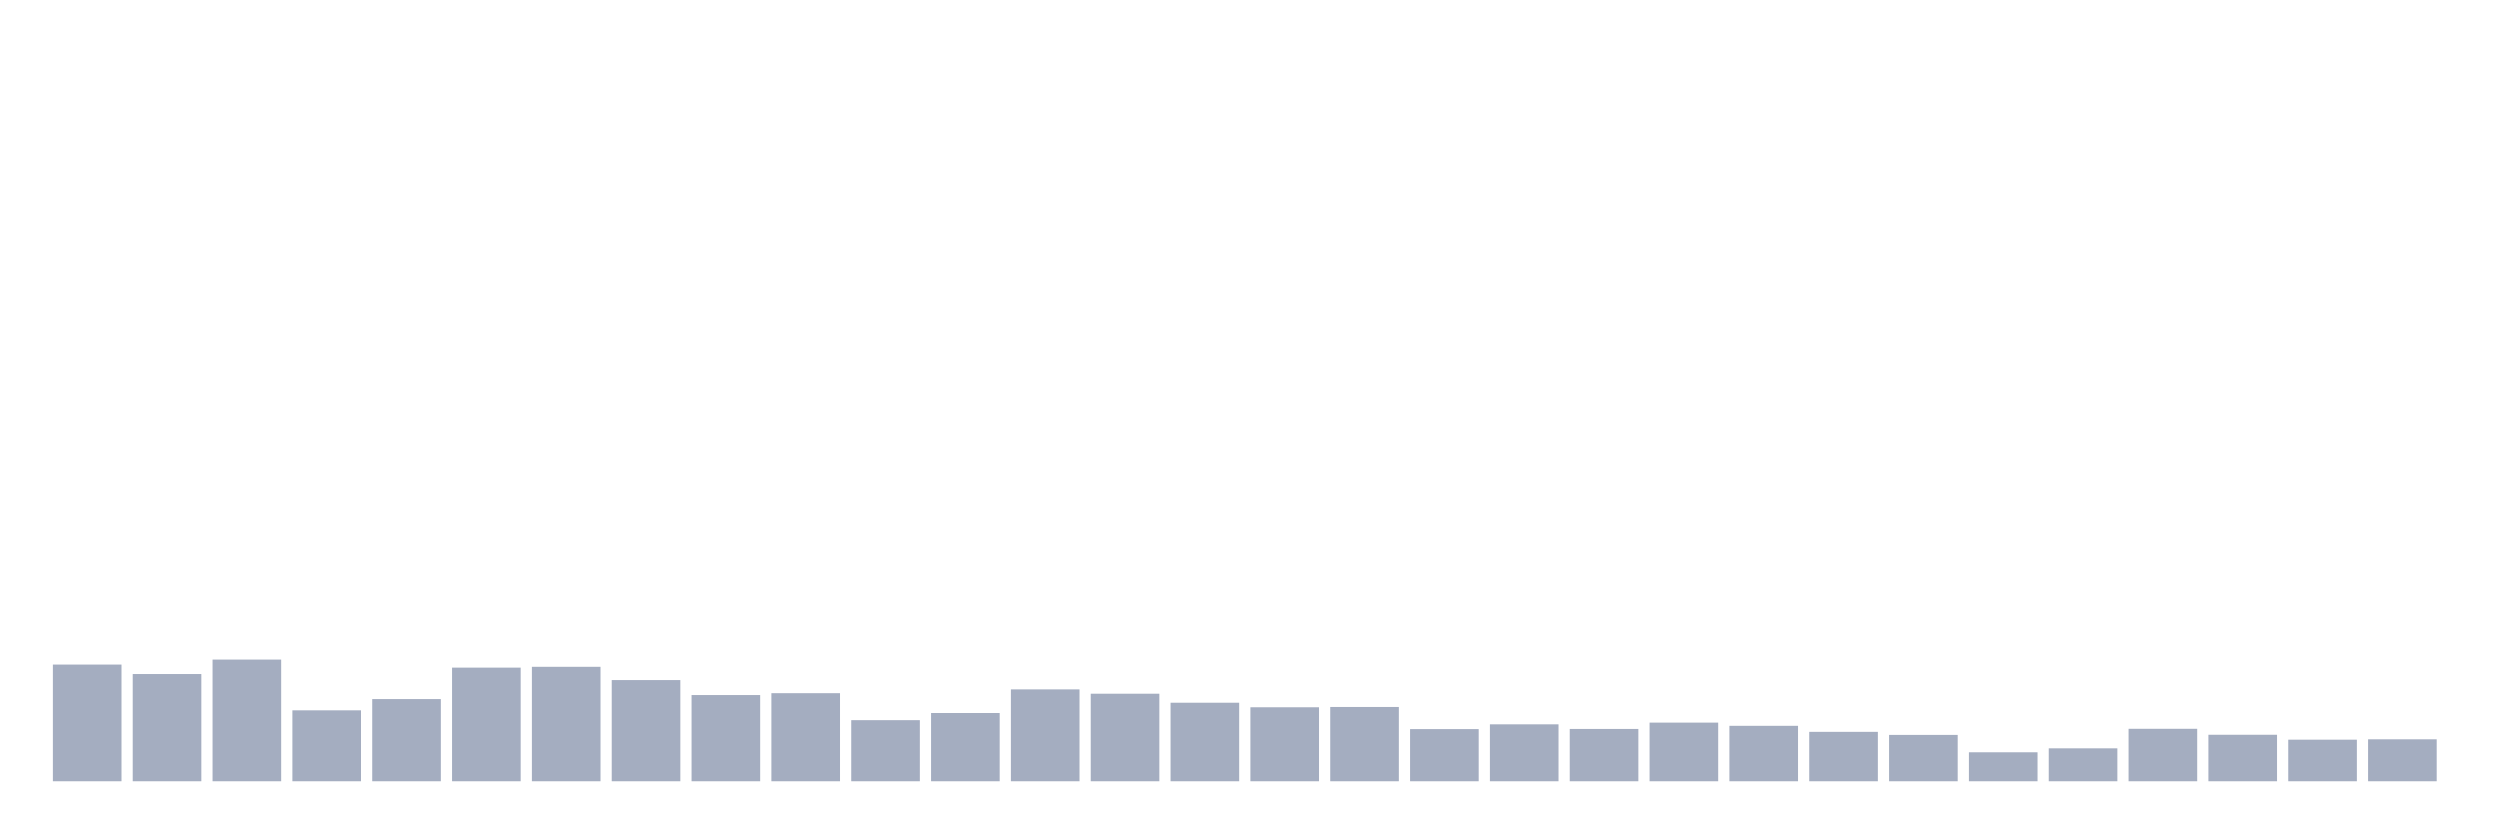
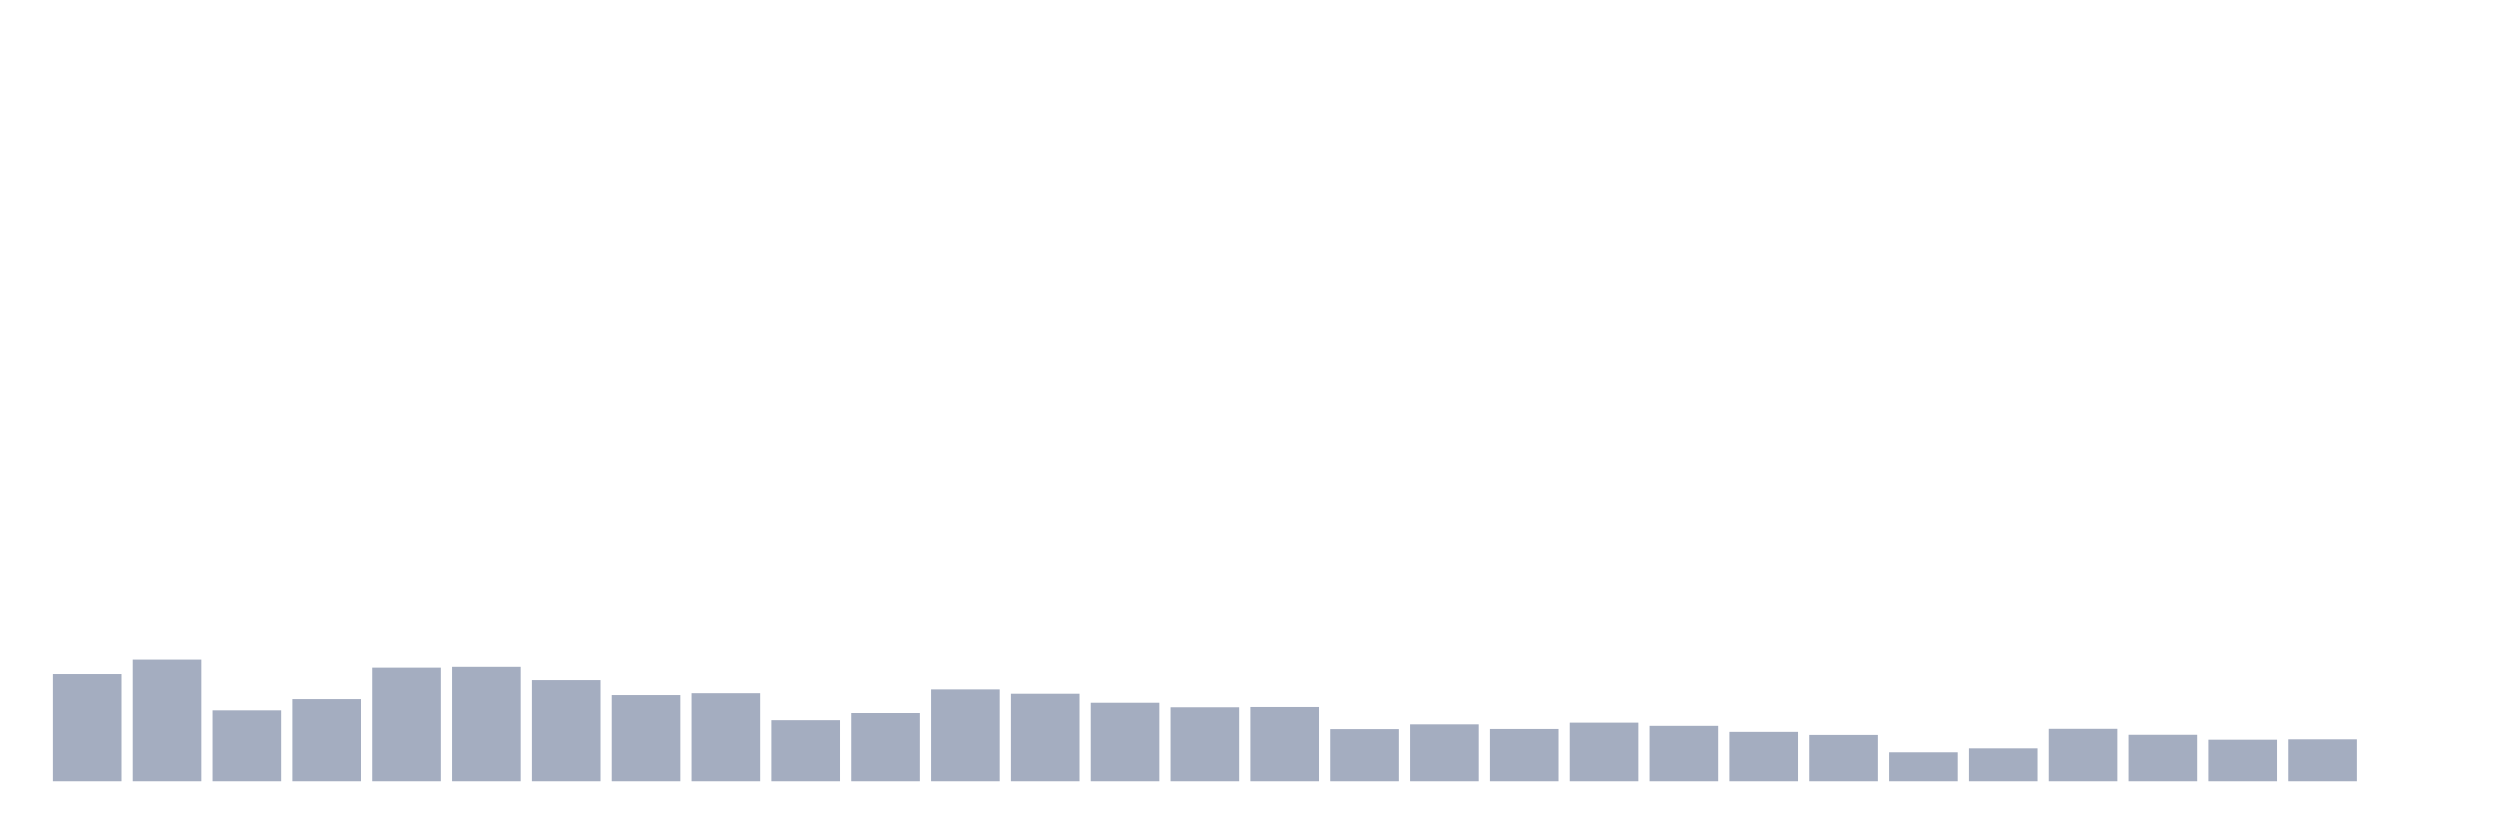
<svg xmlns="http://www.w3.org/2000/svg" viewBox="0 0 480 160">
  <g transform="translate(10,10)">
-     <rect class="bar" x="0.153" width="13.175" y="117.597" height="22.403" fill="rgb(164,173,192)" />
-     <rect class="bar" x="15.482" width="13.175" y="119.414" height="20.586" fill="rgb(164,173,192)" />
-     <rect class="bar" x="30.81" width="13.175" y="116.638" height="23.362" fill="rgb(164,173,192)" />
-     <rect class="bar" x="46.138" width="13.175" y="126.381" height="13.619" fill="rgb(164,173,192)" />
-     <rect class="bar" x="61.466" width="13.175" y="124.221" height="15.779" fill="rgb(164,173,192)" />
-     <rect class="bar" x="76.794" width="13.175" y="118.183" height="21.817" fill="rgb(164,173,192)" />
-     <rect class="bar" x="92.123" width="13.175" y="118.026" height="21.974" fill="rgb(164,173,192)" />
-     <rect class="bar" x="107.451" width="13.175" y="120.573" height="19.427" fill="rgb(164,173,192)" />
-     <rect class="bar" x="122.779" width="13.175" y="123.448" height="16.552" fill="rgb(164,173,192)" />
-     <rect class="bar" x="138.107" width="13.175" y="123.09" height="16.91" fill="rgb(164,173,192)" />
-     <rect class="bar" x="153.436" width="13.175" y="128.269" height="11.731" fill="rgb(164,173,192)" />
-     <rect class="bar" x="168.764" width="13.175" y="126.896" height="13.104" fill="rgb(164,173,192)" />
-     <rect class="bar" x="184.092" width="13.175" y="122.361" height="17.639" fill="rgb(164,173,192)" />
-     <rect class="bar" x="199.42" width="13.175" y="123.191" height="16.809" fill="rgb(164,173,192)" />
-     <rect class="bar" x="214.748" width="13.175" y="124.922" height="15.078" fill="rgb(164,173,192)" />
-     <rect class="bar" x="230.077" width="13.175" y="125.794" height="14.206" fill="rgb(164,173,192)" />
-     <rect class="bar" x="245.405" width="13.175" y="125.737" height="14.263" fill="rgb(164,173,192)" />
-     <rect class="bar" x="260.733" width="13.175" y="129.986" height="10.014" fill="rgb(164,173,192)" />
-     <rect class="bar" x="276.061" width="13.175" y="129.07" height="10.93" fill="rgb(164,173,192)" />
-     <rect class="bar" x="291.39" width="13.175" y="129.957" height="10.043" fill="rgb(164,173,192)" />
-     <rect class="bar" x="306.718" width="13.175" y="128.741" height="11.259" fill="rgb(164,173,192)" />
-     <rect class="bar" x="322.046" width="13.175" y="129.356" height="10.644" fill="rgb(164,173,192)" />
-     <rect class="bar" x="337.374" width="13.175" y="130.515" height="9.485" fill="rgb(164,173,192)" />
-     <rect class="bar" x="352.702" width="13.175" y="131.102" height="8.898" fill="rgb(164,173,192)" />
-     <rect class="bar" x="368.031" width="13.175" y="134.435" height="5.565" fill="rgb(164,173,192)" />
-     <rect class="bar" x="383.359" width="13.175" y="133.677" height="6.323" fill="rgb(164,173,192)" />
-     <rect class="bar" x="398.687" width="13.175" y="129.929" height="10.071" fill="rgb(164,173,192)" />
-     <rect class="bar" x="414.015" width="13.175" y="131.073" height="8.927" fill="rgb(164,173,192)" />
-     <rect class="bar" x="429.344" width="13.175" y="132.017" height="7.983" fill="rgb(164,173,192)" />
-     <rect class="bar" x="444.672" width="13.175" y="131.946" height="8.054" fill="rgb(164,173,192)" />
+     <rect class="bar" x="0.153" width="13.175" y="119.414" height="20.586" fill="rgb(164,173,192)" />
+     <rect class="bar" x="15.482" width="13.175" y="116.638" height="23.362" fill="rgb(164,173,192)" />
+     <rect class="bar" x="30.81" width="13.175" y="126.381" height="13.619" fill="rgb(164,173,192)" />
+     <rect class="bar" x="46.138" width="13.175" y="124.221" height="15.779" fill="rgb(164,173,192)" />
+     <rect class="bar" x="61.466" width="13.175" y="118.183" height="21.817" fill="rgb(164,173,192)" />
+     <rect class="bar" x="76.794" width="13.175" y="118.026" height="21.974" fill="rgb(164,173,192)" />
+     <rect class="bar" x="92.123" width="13.175" y="120.573" height="19.427" fill="rgb(164,173,192)" />
+     <rect class="bar" x="107.451" width="13.175" y="123.448" height="16.552" fill="rgb(164,173,192)" />
+     <rect class="bar" x="122.779" width="13.175" y="123.09" height="16.91" fill="rgb(164,173,192)" />
+     <rect class="bar" x="138.107" width="13.175" y="128.269" height="11.731" fill="rgb(164,173,192)" />
+     <rect class="bar" x="153.436" width="13.175" y="126.896" height="13.104" fill="rgb(164,173,192)" />
+     <rect class="bar" x="168.764" width="13.175" y="122.361" height="17.639" fill="rgb(164,173,192)" />
+     <rect class="bar" x="184.092" width="13.175" y="123.191" height="16.809" fill="rgb(164,173,192)" />
+     <rect class="bar" x="199.42" width="13.175" y="124.922" height="15.078" fill="rgb(164,173,192)" />
+     <rect class="bar" x="214.748" width="13.175" y="125.794" height="14.206" fill="rgb(164,173,192)" />
+     <rect class="bar" x="230.077" width="13.175" y="125.737" height="14.263" fill="rgb(164,173,192)" />
+     <rect class="bar" x="245.405" width="13.175" y="129.986" height="10.014" fill="rgb(164,173,192)" />
+     <rect class="bar" x="260.733" width="13.175" y="129.07" height="10.93" fill="rgb(164,173,192)" />
+     <rect class="bar" x="276.061" width="13.175" y="129.957" height="10.043" fill="rgb(164,173,192)" />
+     <rect class="bar" x="291.39" width="13.175" y="128.741" height="11.259" fill="rgb(164,173,192)" />
+     <rect class="bar" x="306.718" width="13.175" y="129.356" height="10.644" fill="rgb(164,173,192)" />
+     <rect class="bar" x="322.046" width="13.175" y="130.515" height="9.485" fill="rgb(164,173,192)" />
+     <rect class="bar" x="337.374" width="13.175" y="131.102" height="8.898" fill="rgb(164,173,192)" />
+     <rect class="bar" x="352.702" width="13.175" y="134.435" height="5.565" fill="rgb(164,173,192)" />
+     <rect class="bar" x="368.031" width="13.175" y="133.677" height="6.323" fill="rgb(164,173,192)" />
+     <rect class="bar" x="383.359" width="13.175" y="129.929" height="10.071" fill="rgb(164,173,192)" />
+     <rect class="bar" x="398.687" width="13.175" y="131.073" height="8.927" fill="rgb(164,173,192)" />
+     <rect class="bar" x="414.015" width="13.175" y="132.017" height="7.983" fill="rgb(164,173,192)" />
+     <rect class="bar" x="429.344" width="13.175" y="131.946" height="8.054" fill="rgb(164,173,192)" />
+     <rect class="bar" x="444.672" width="13.175" y="140" height="0" fill="rgb(164,173,192)" />
  </g>
</svg>
